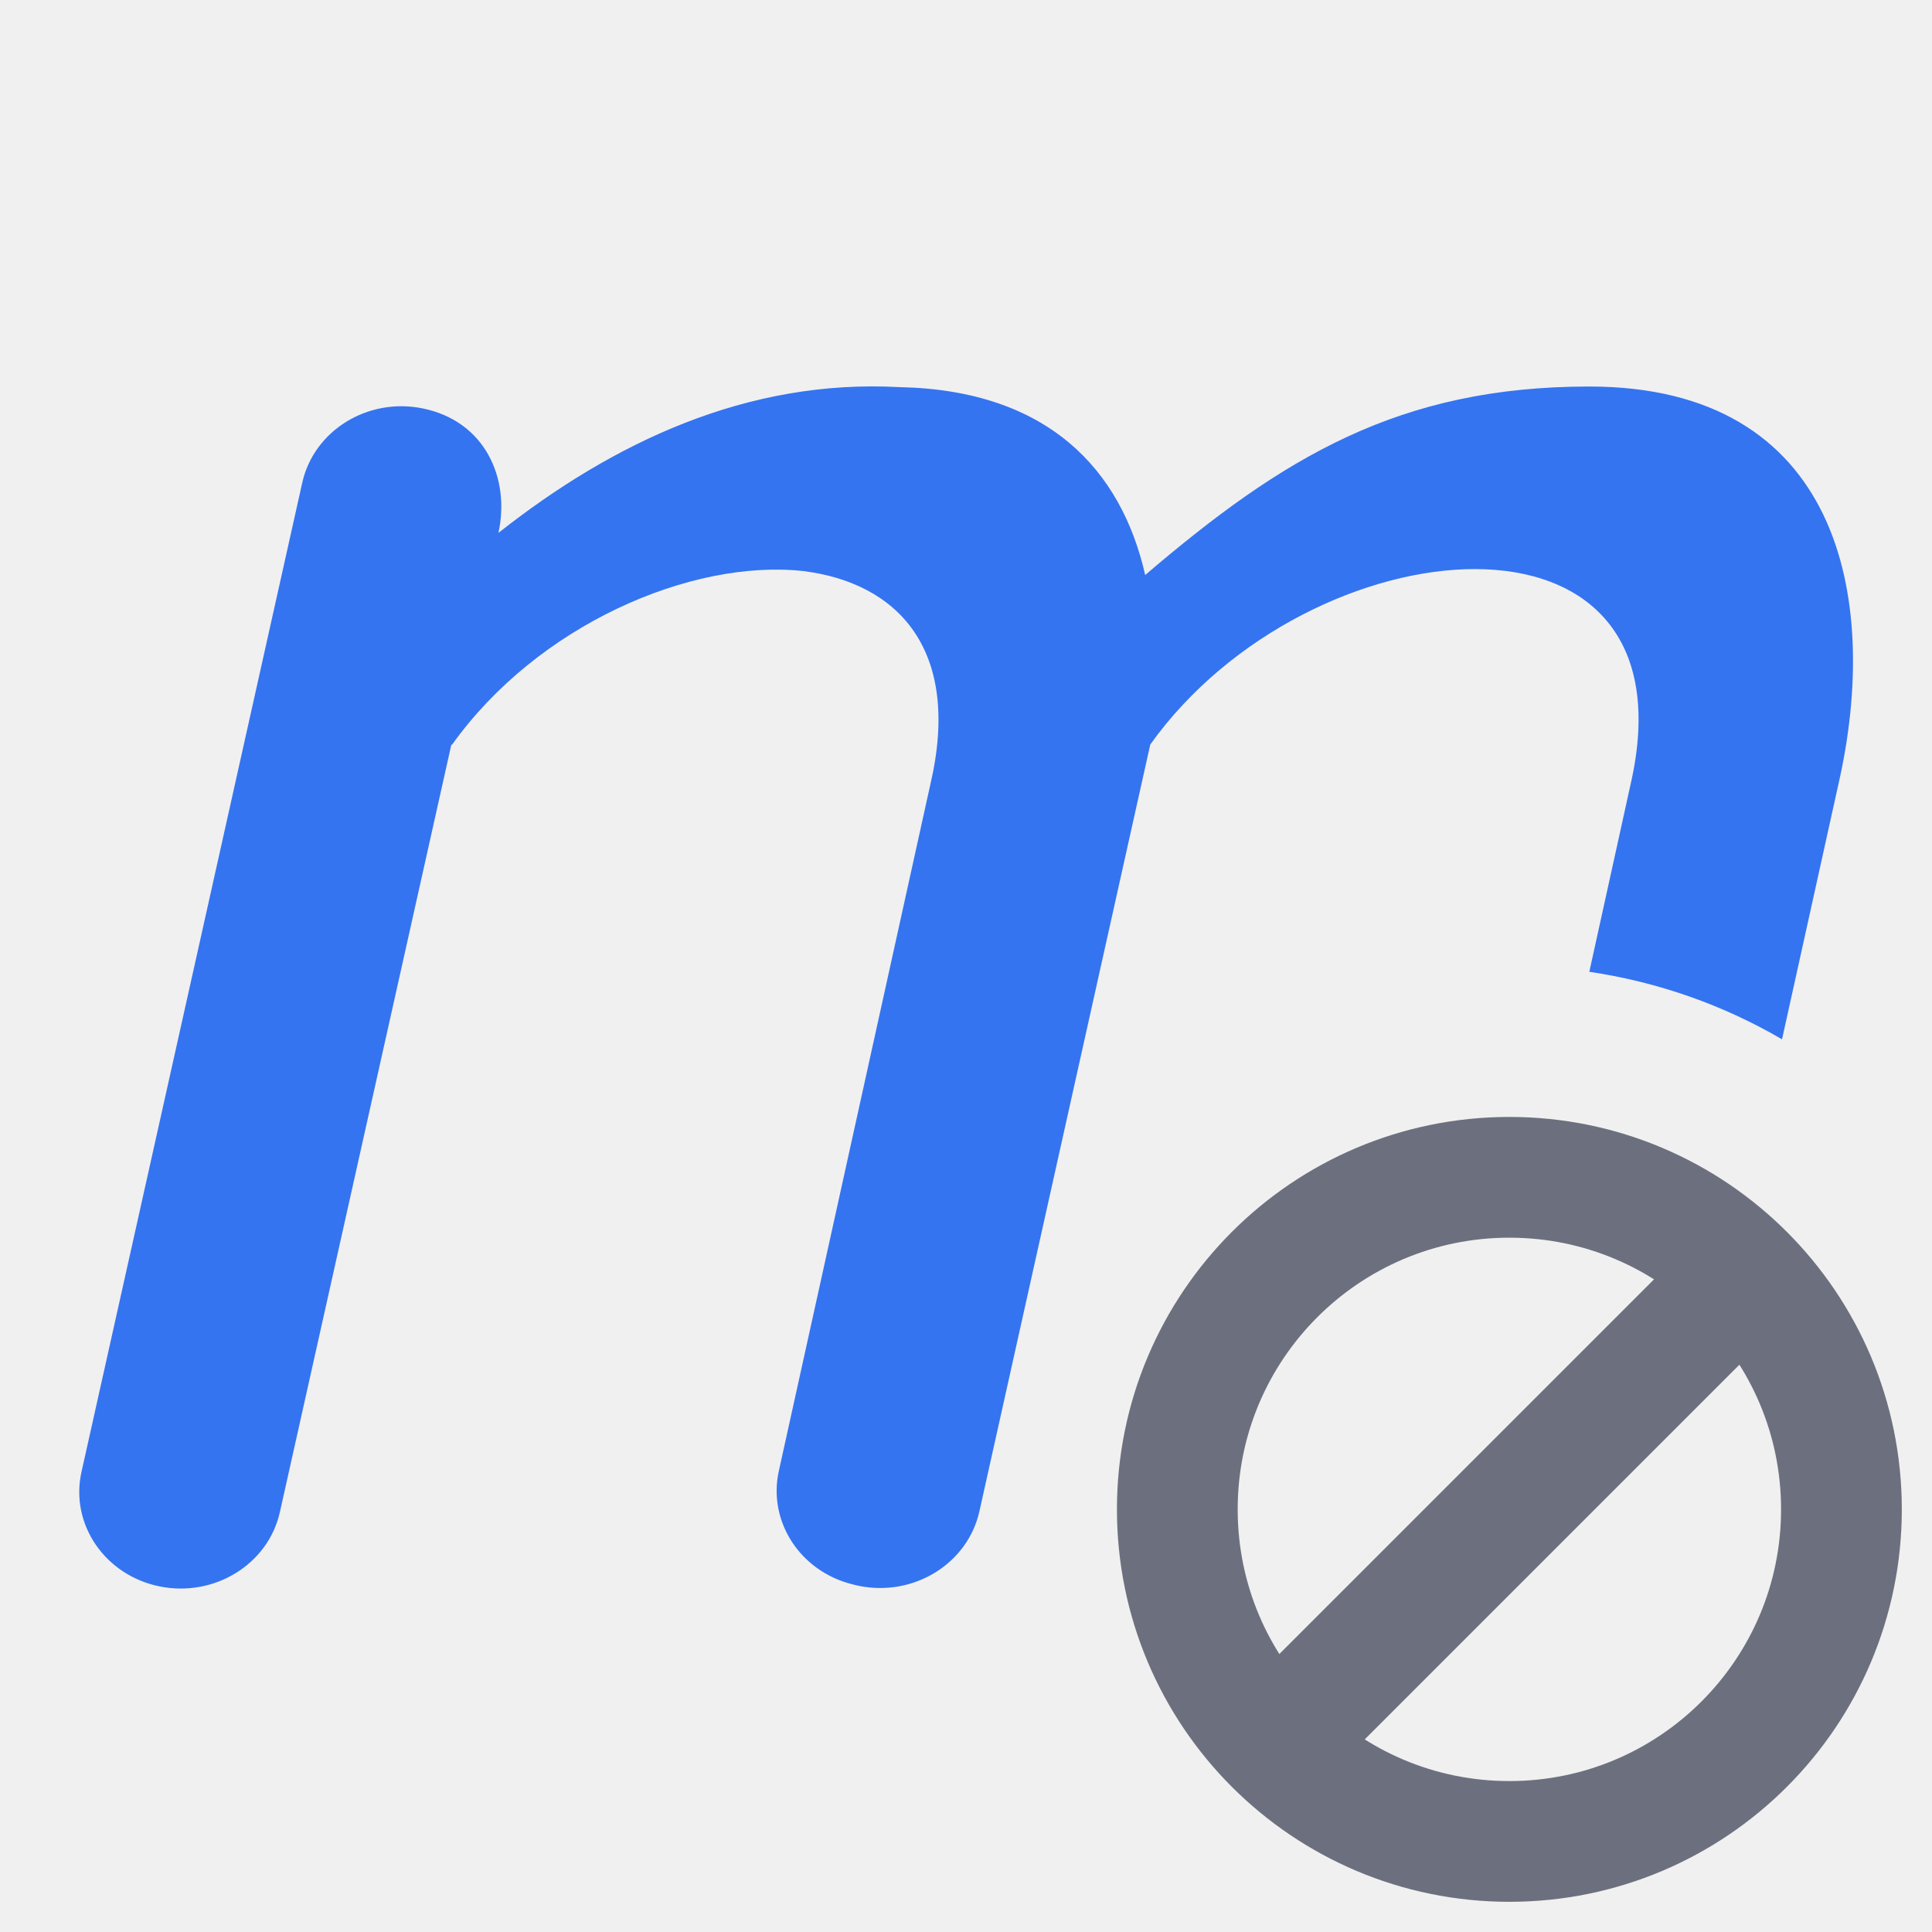
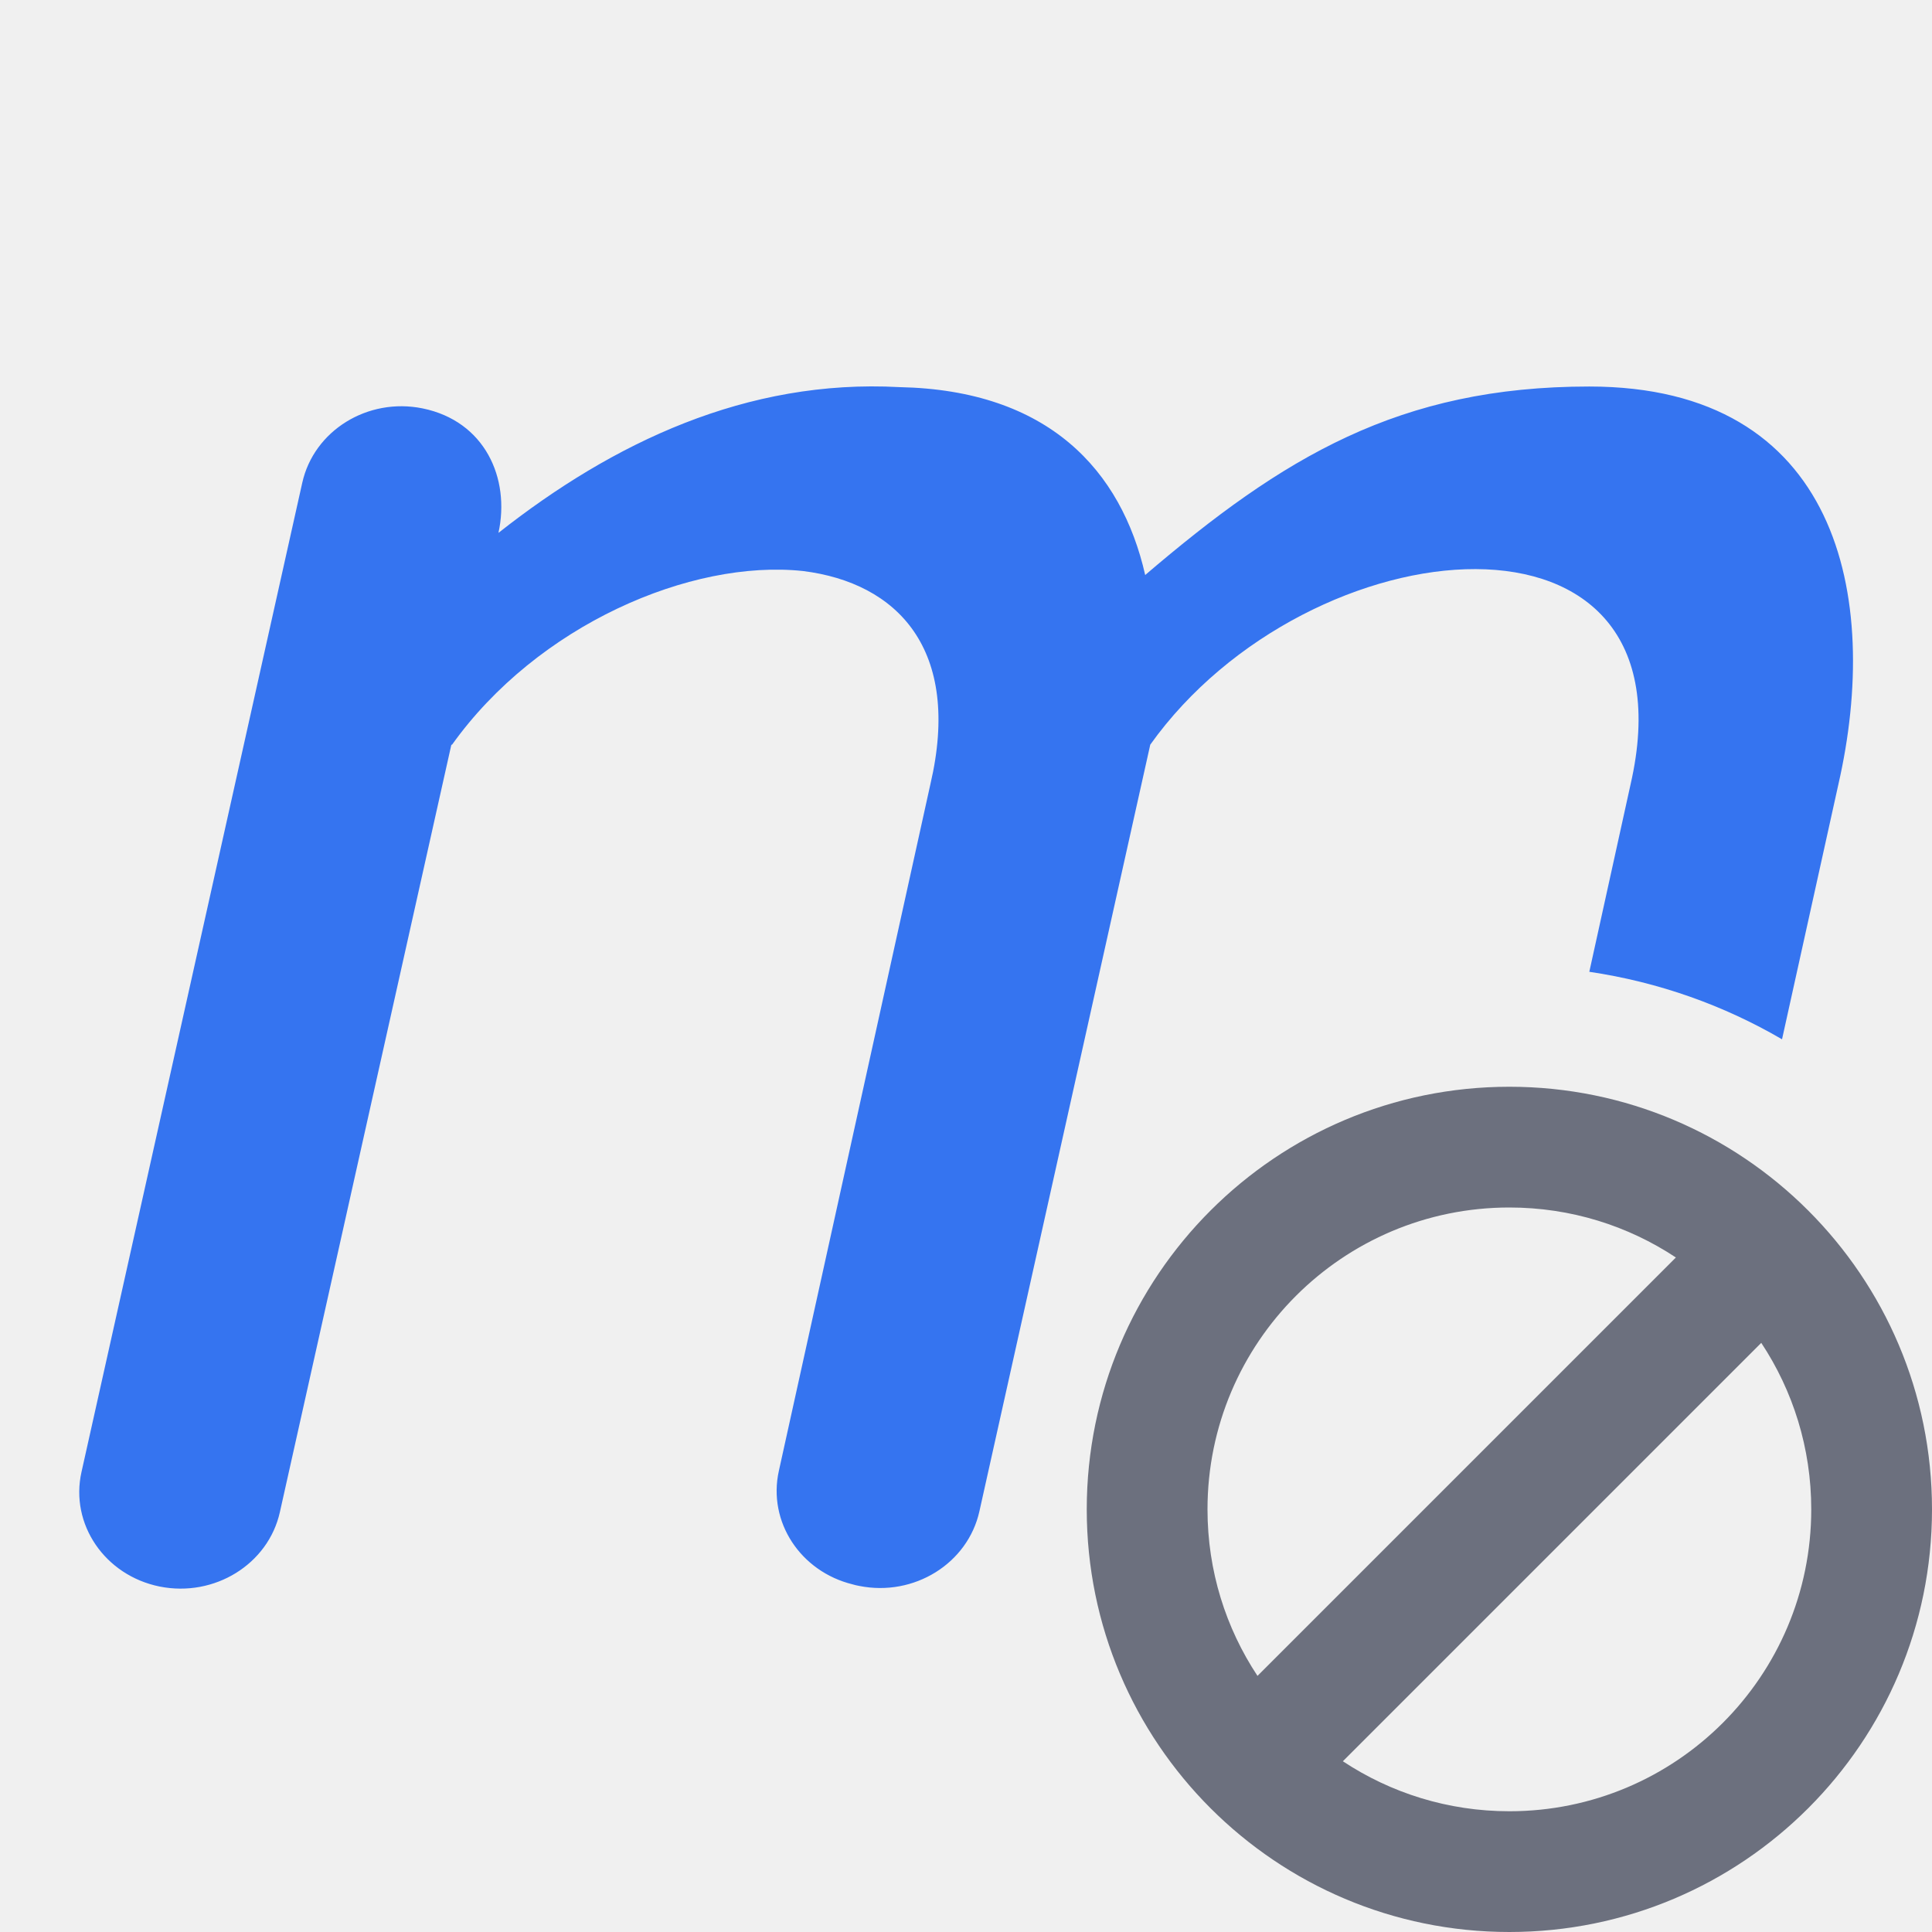
<svg xmlns="http://www.w3.org/2000/svg" width="16" height="16" viewBox="0 0 16 16" fill="none">
-   <g clip-path="url(#clip0_2513_36193)">
-     <path d="M15.224 6.499C15.582 4.936 15.224 3.201 13.162 3.201C11.585 3.201 10.623 3.789 9.484 4.762C9.287 3.894 8.683 3.231 7.449 3.206C6.184 3.137 5.077 3.665 4.128 4.413C4.227 3.959 4.015 3.486 3.499 3.382C3.045 3.29 2.599 3.566 2.503 3.998L0.675 12.189C0.578 12.621 0.868 13.046 1.322 13.138C1.776 13.23 2.222 12.954 2.318 12.522L3.738 6.166L3.74 6.164L3.741 6.171C4.45 5.176 5.722 4.629 6.65 4.729C7.43 4.825 7.967 5.376 7.705 6.495L6.45 12.182C6.357 12.602 6.629 13.015 7.061 13.121C7.079 13.126 7.097 13.13 7.116 13.134C7.57 13.225 8.015 12.948 8.111 12.516L9.526 6.166C10.839 4.326 14.074 4.02 13.503 6.499L13.162 8.048C13.737 8.133 14.276 8.326 14.758 8.607L15.224 6.499Z" fill="#3574F0" />
-     <circle cx="12.5" cy="12.5" r="2.75" stroke="#6C707E" />
-     <path d="M10.25 14.75L14.75 10.25" stroke="#6C707E" />
-   </g>
-   <defs>
-     <clipPath id="clip0_2513_36193">
-       <rect width="16" height="16" fill="white" />
-     </clipPath>
-   </defs>
+   <path fill-rule="evenodd" clip-rule="evenodd" d="M16 12.5C16 14.433 14.433 16 12.5 16C10.567 16 9 14.433 9 12.5C9 10.567 10.567 9 12.5 9C14.433 9 16 10.567 16 12.5ZM15 12.5C15 13.881 13.881 15 12.5 15C11.991 15 11.517 14.848 11.121 14.586L14.586 11.121C14.848 11.517 15 11.991 15 12.5ZM10.414 13.879L13.879 10.414C13.483 10.152 13.01 10 12.5 10C11.119 10 10 11.119 10 12.5C10 13.01 10.152 13.483 10.414 13.879Z" fill="#6C707E" />
+   <path d="M13.162 3.201C15.224 3.201 15.582 4.936 15.224 6.499L14.758 8.607C14.276 8.326 13.737 8.133 13.162 8.048L13.503 6.499C14.074 4.02 10.839 4.326 9.526 6.167L8.111 12.516C8.015 12.948 7.57 13.225 7.116 13.134C7.097 13.131 7.079 13.126 7.061 13.121C6.629 13.015 6.357 12.603 6.45 12.182L7.705 6.495C7.967 5.376 7.43 4.826 6.65 4.729C5.722 4.63 4.45 5.176 3.741 6.171L3.74 6.164L3.738 6.167L2.318 12.522C2.222 12.954 1.776 13.23 1.322 13.139C0.868 13.047 0.578 12.622 0.675 12.19L2.503 3.999C2.599 3.566 3.045 3.29 3.499 3.382C4.015 3.487 4.227 3.96 4.128 4.413C5.077 3.665 6.184 3.137 7.449 3.206C8.683 3.231 9.287 3.895 9.484 4.762C10.623 3.789 11.585 3.201 13.162 3.201Z" fill="#3574F0" />
</svg>
